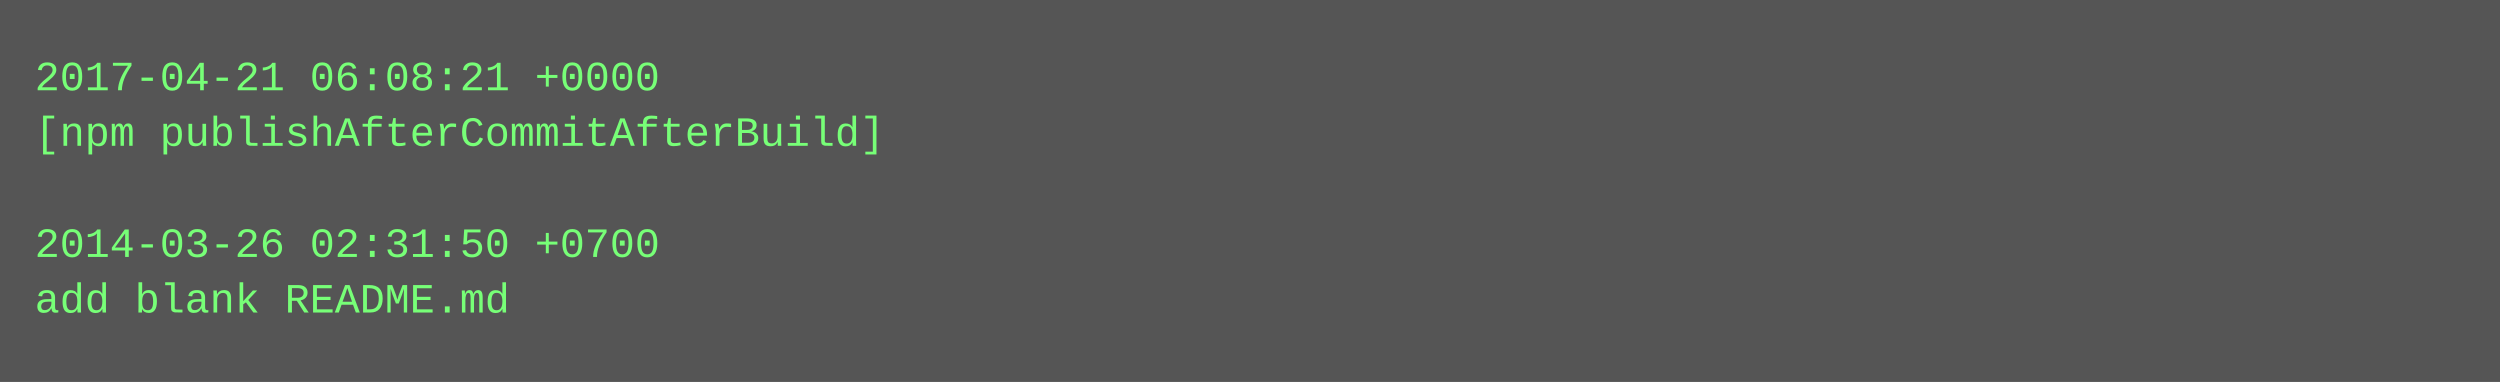
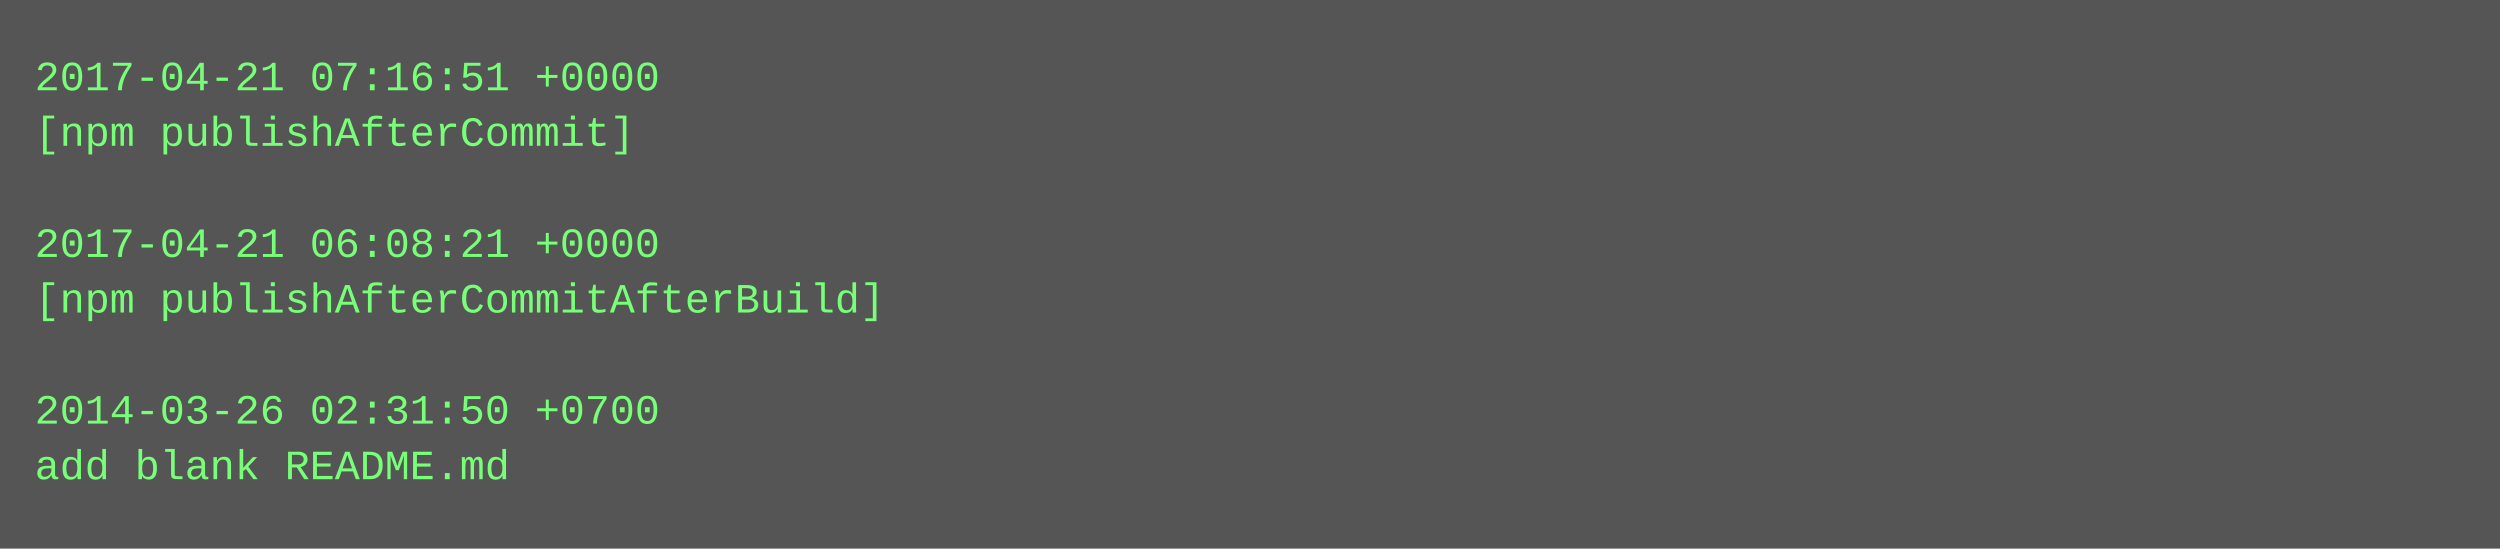
- <svg xmlns="http://www.w3.org/2000/svg" height="110" width="720">
-   <rect height="110" fill="#555" width="720" />
+ <svg xmlns="http://www.w3.org/2000/svg" height="158" width="720">
+   <rect height="158" fill="#555" width="720" />
  <text fill="#7f7" font-family="Courier New" font-size="12" xml:space="preserve">
-     <tspan x="10" y="26">2017-04-21 06:08:21 +0000</tspan>
-     <tspan x="10" y="42">[npm publishAfterCommitAfterBuild]</tspan>
+     <tspan x="10" y="26">2017-04-21 07:16:51 +0000</tspan>
+     <tspan x="10" y="42">[npm publishAfterCommit]</tspan>
    <tspan x="10" y="58" />
-     <tspan x="10" y="74">2014-03-26 02:31:50 +0700</tspan>
-     <tspan x="10" y="90">add blank README.md</tspan>
+     <tspan x="10" y="74">2017-04-21 06:08:21 +0000</tspan>
+     <tspan x="10" y="90">[npm publishAfterCommitAfterBuild]</tspan>
+     <tspan x="10" y="106" />
+     <tspan x="10" y="122">2014-03-26 02:31:50 +0700</tspan>
+     <tspan x="10" y="138">add blank README.md</tspan>
  </text>
</svg>
